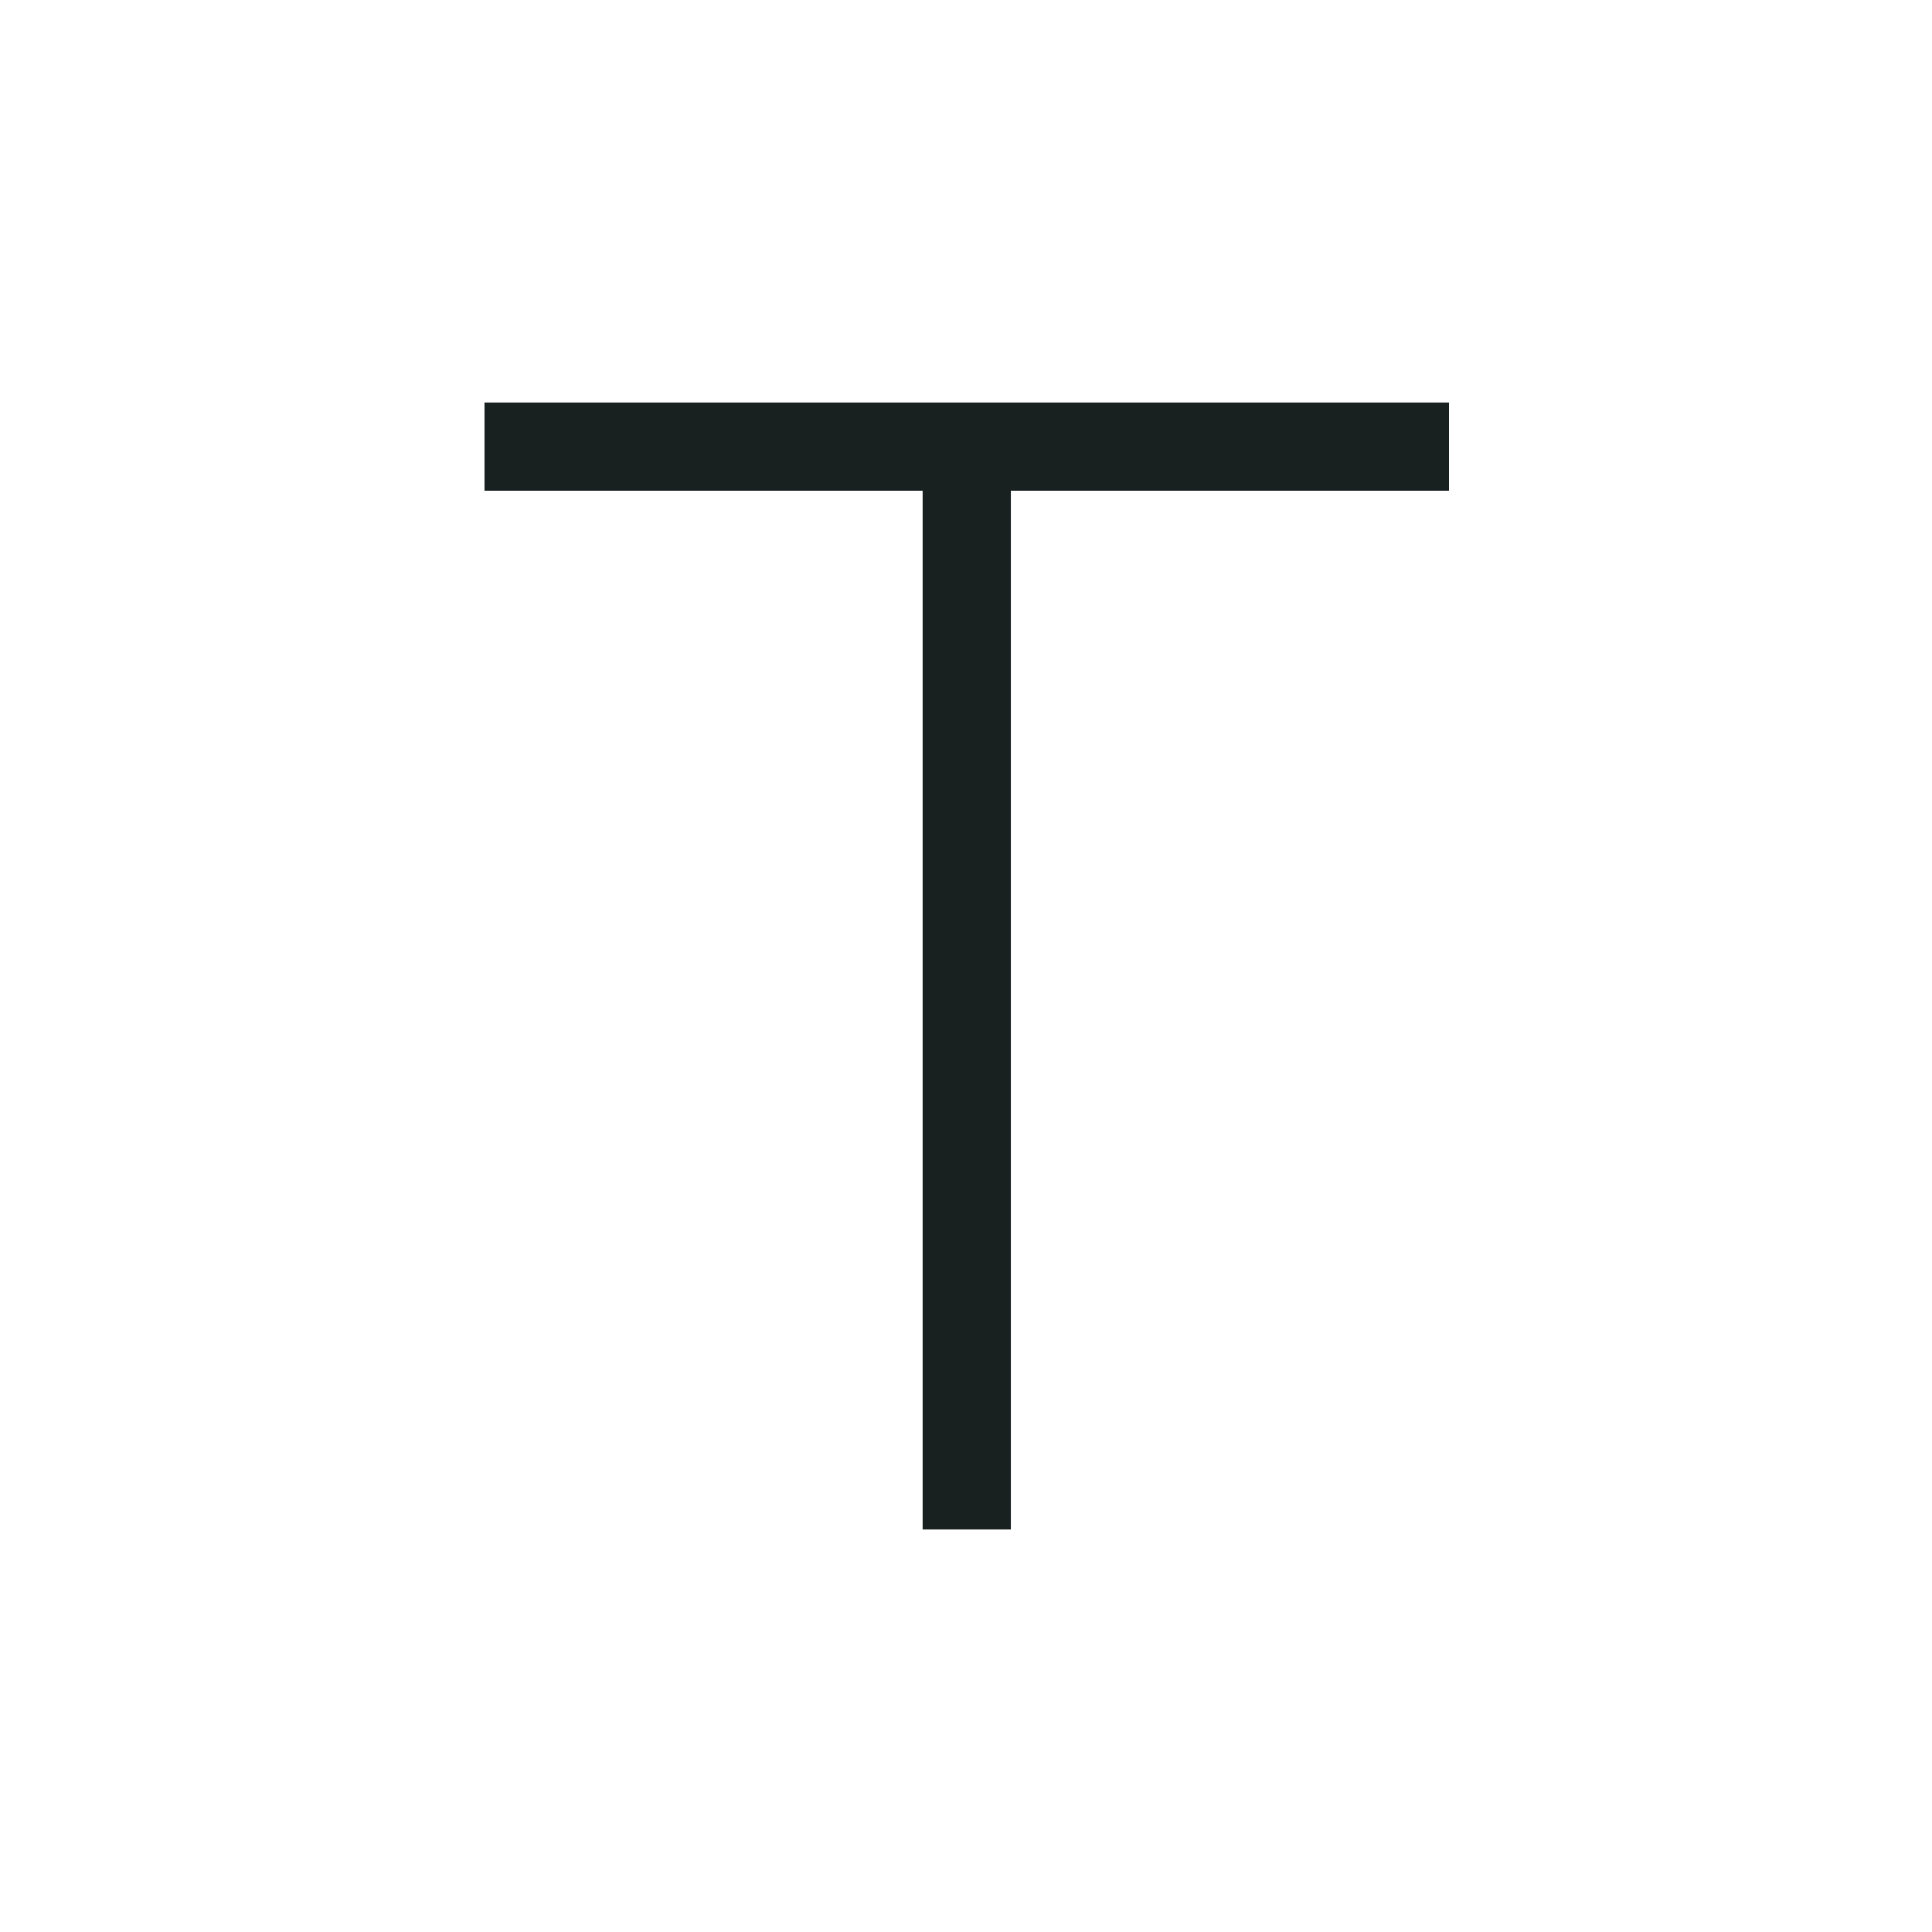
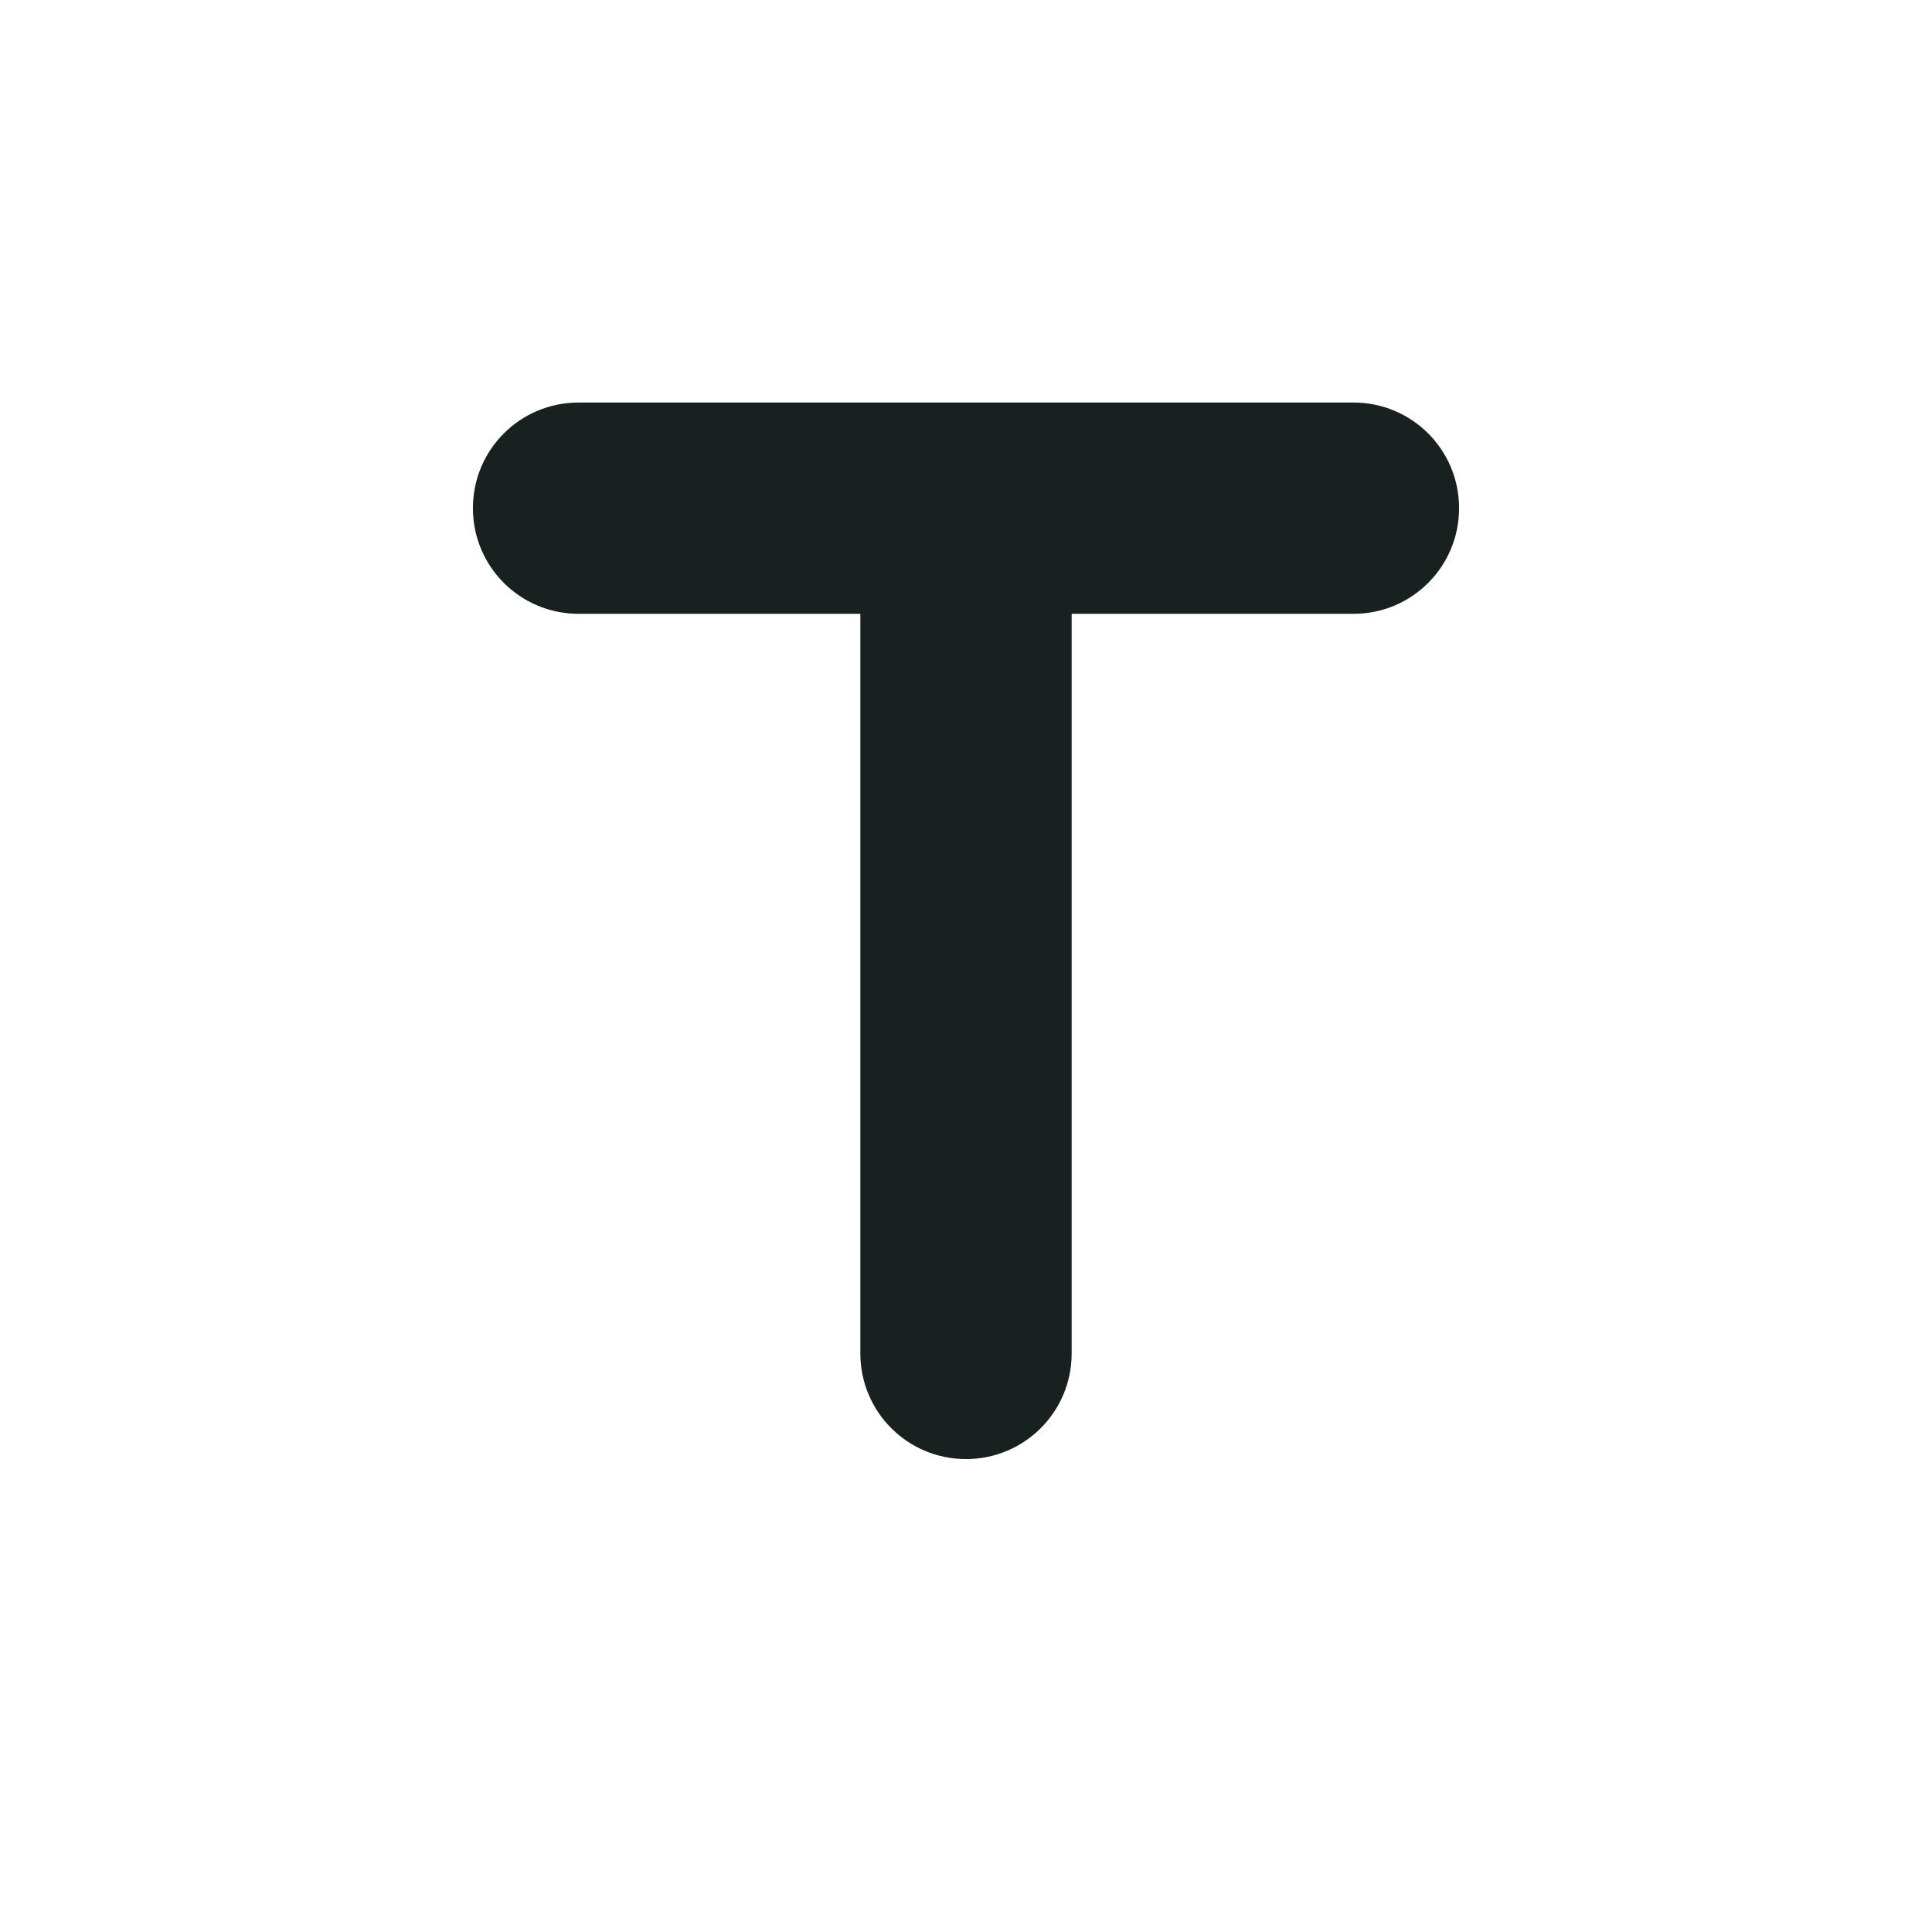
<svg xmlns="http://www.w3.org/2000/svg" width="32" height="32" viewBox="0 0 32 32" fill="none">
-   <path d="M15.282 25.333V8.128H8.025V6.667H24V8.128H16.743V25.333H15.282Z" fill="#182020" />
+   <path d="M7.833 8.417C7.833 9.385 8.615 10.167 9.584 10.167H14.25V22.417C14.25 23.385 15.032 24.167 16 24.167C16.968 24.167 17.75 23.385 17.75 22.417V10.167H22.417C23.385 10.167 24.167 9.385 24.167 8.417C24.167 7.448 23.385 6.667 22.417 6.667H9.584C8.615 6.667 7.833 7.448 7.833 8.417Z" fill="#182020" />
</svg>
